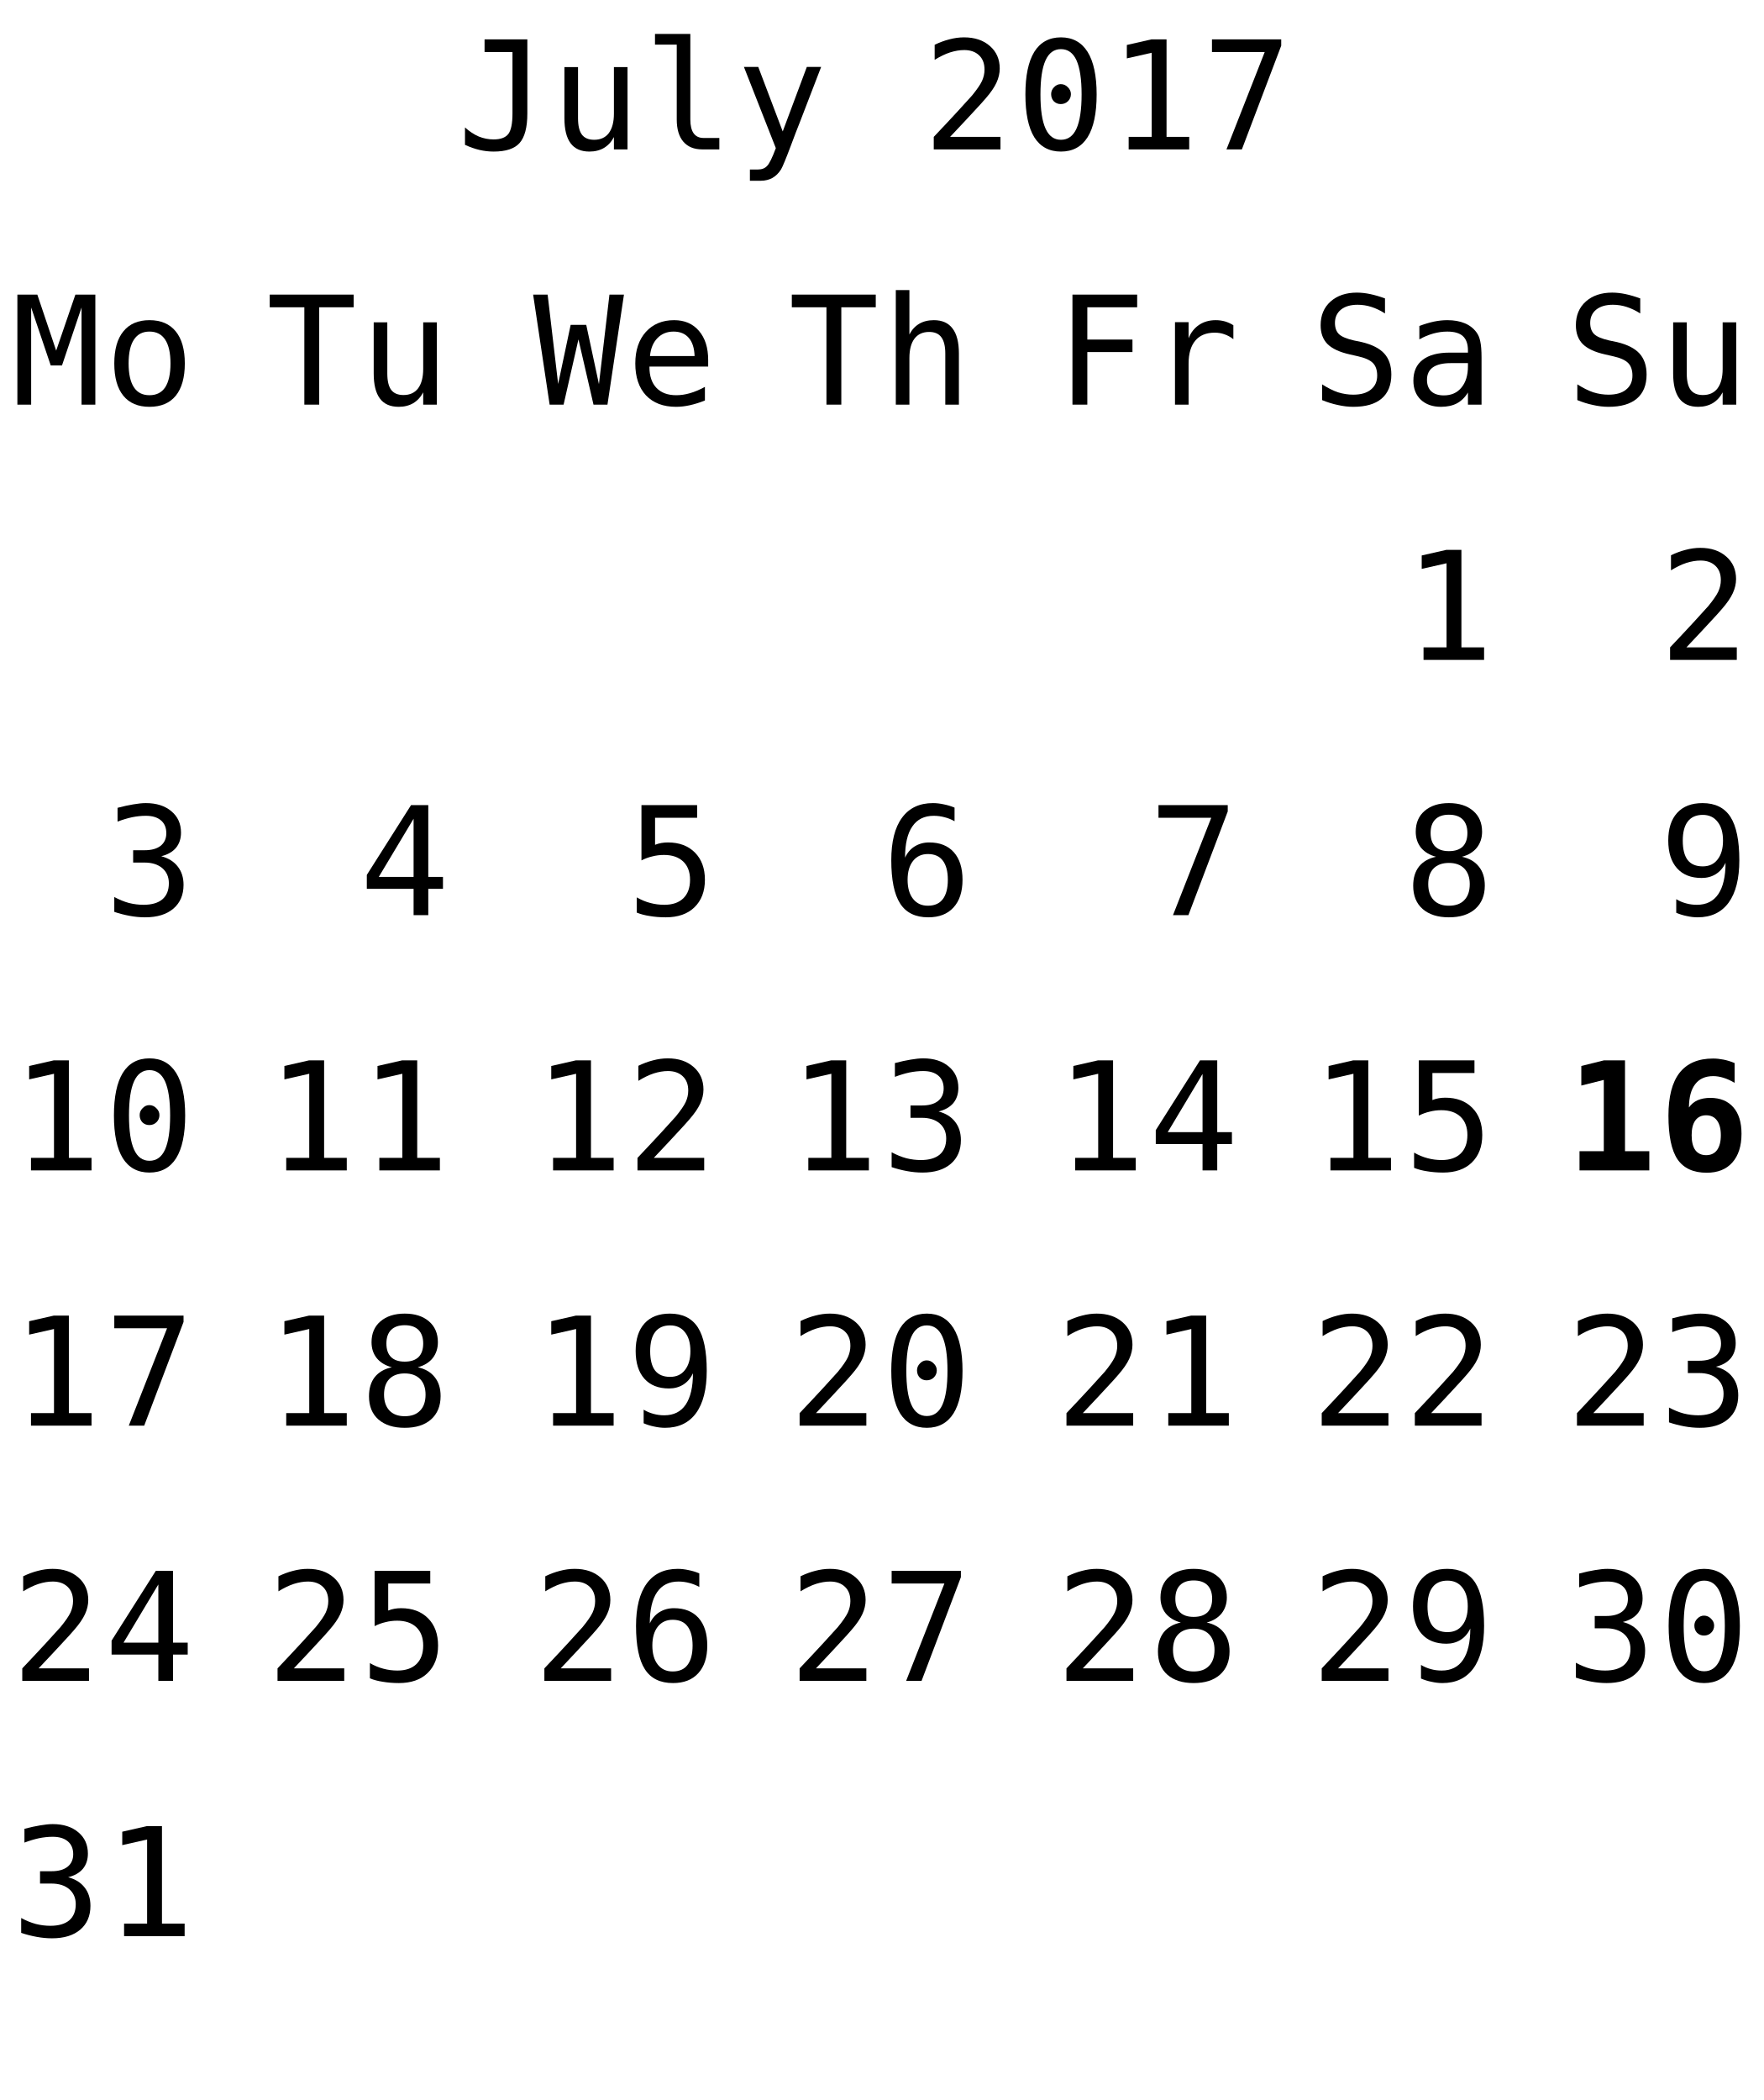
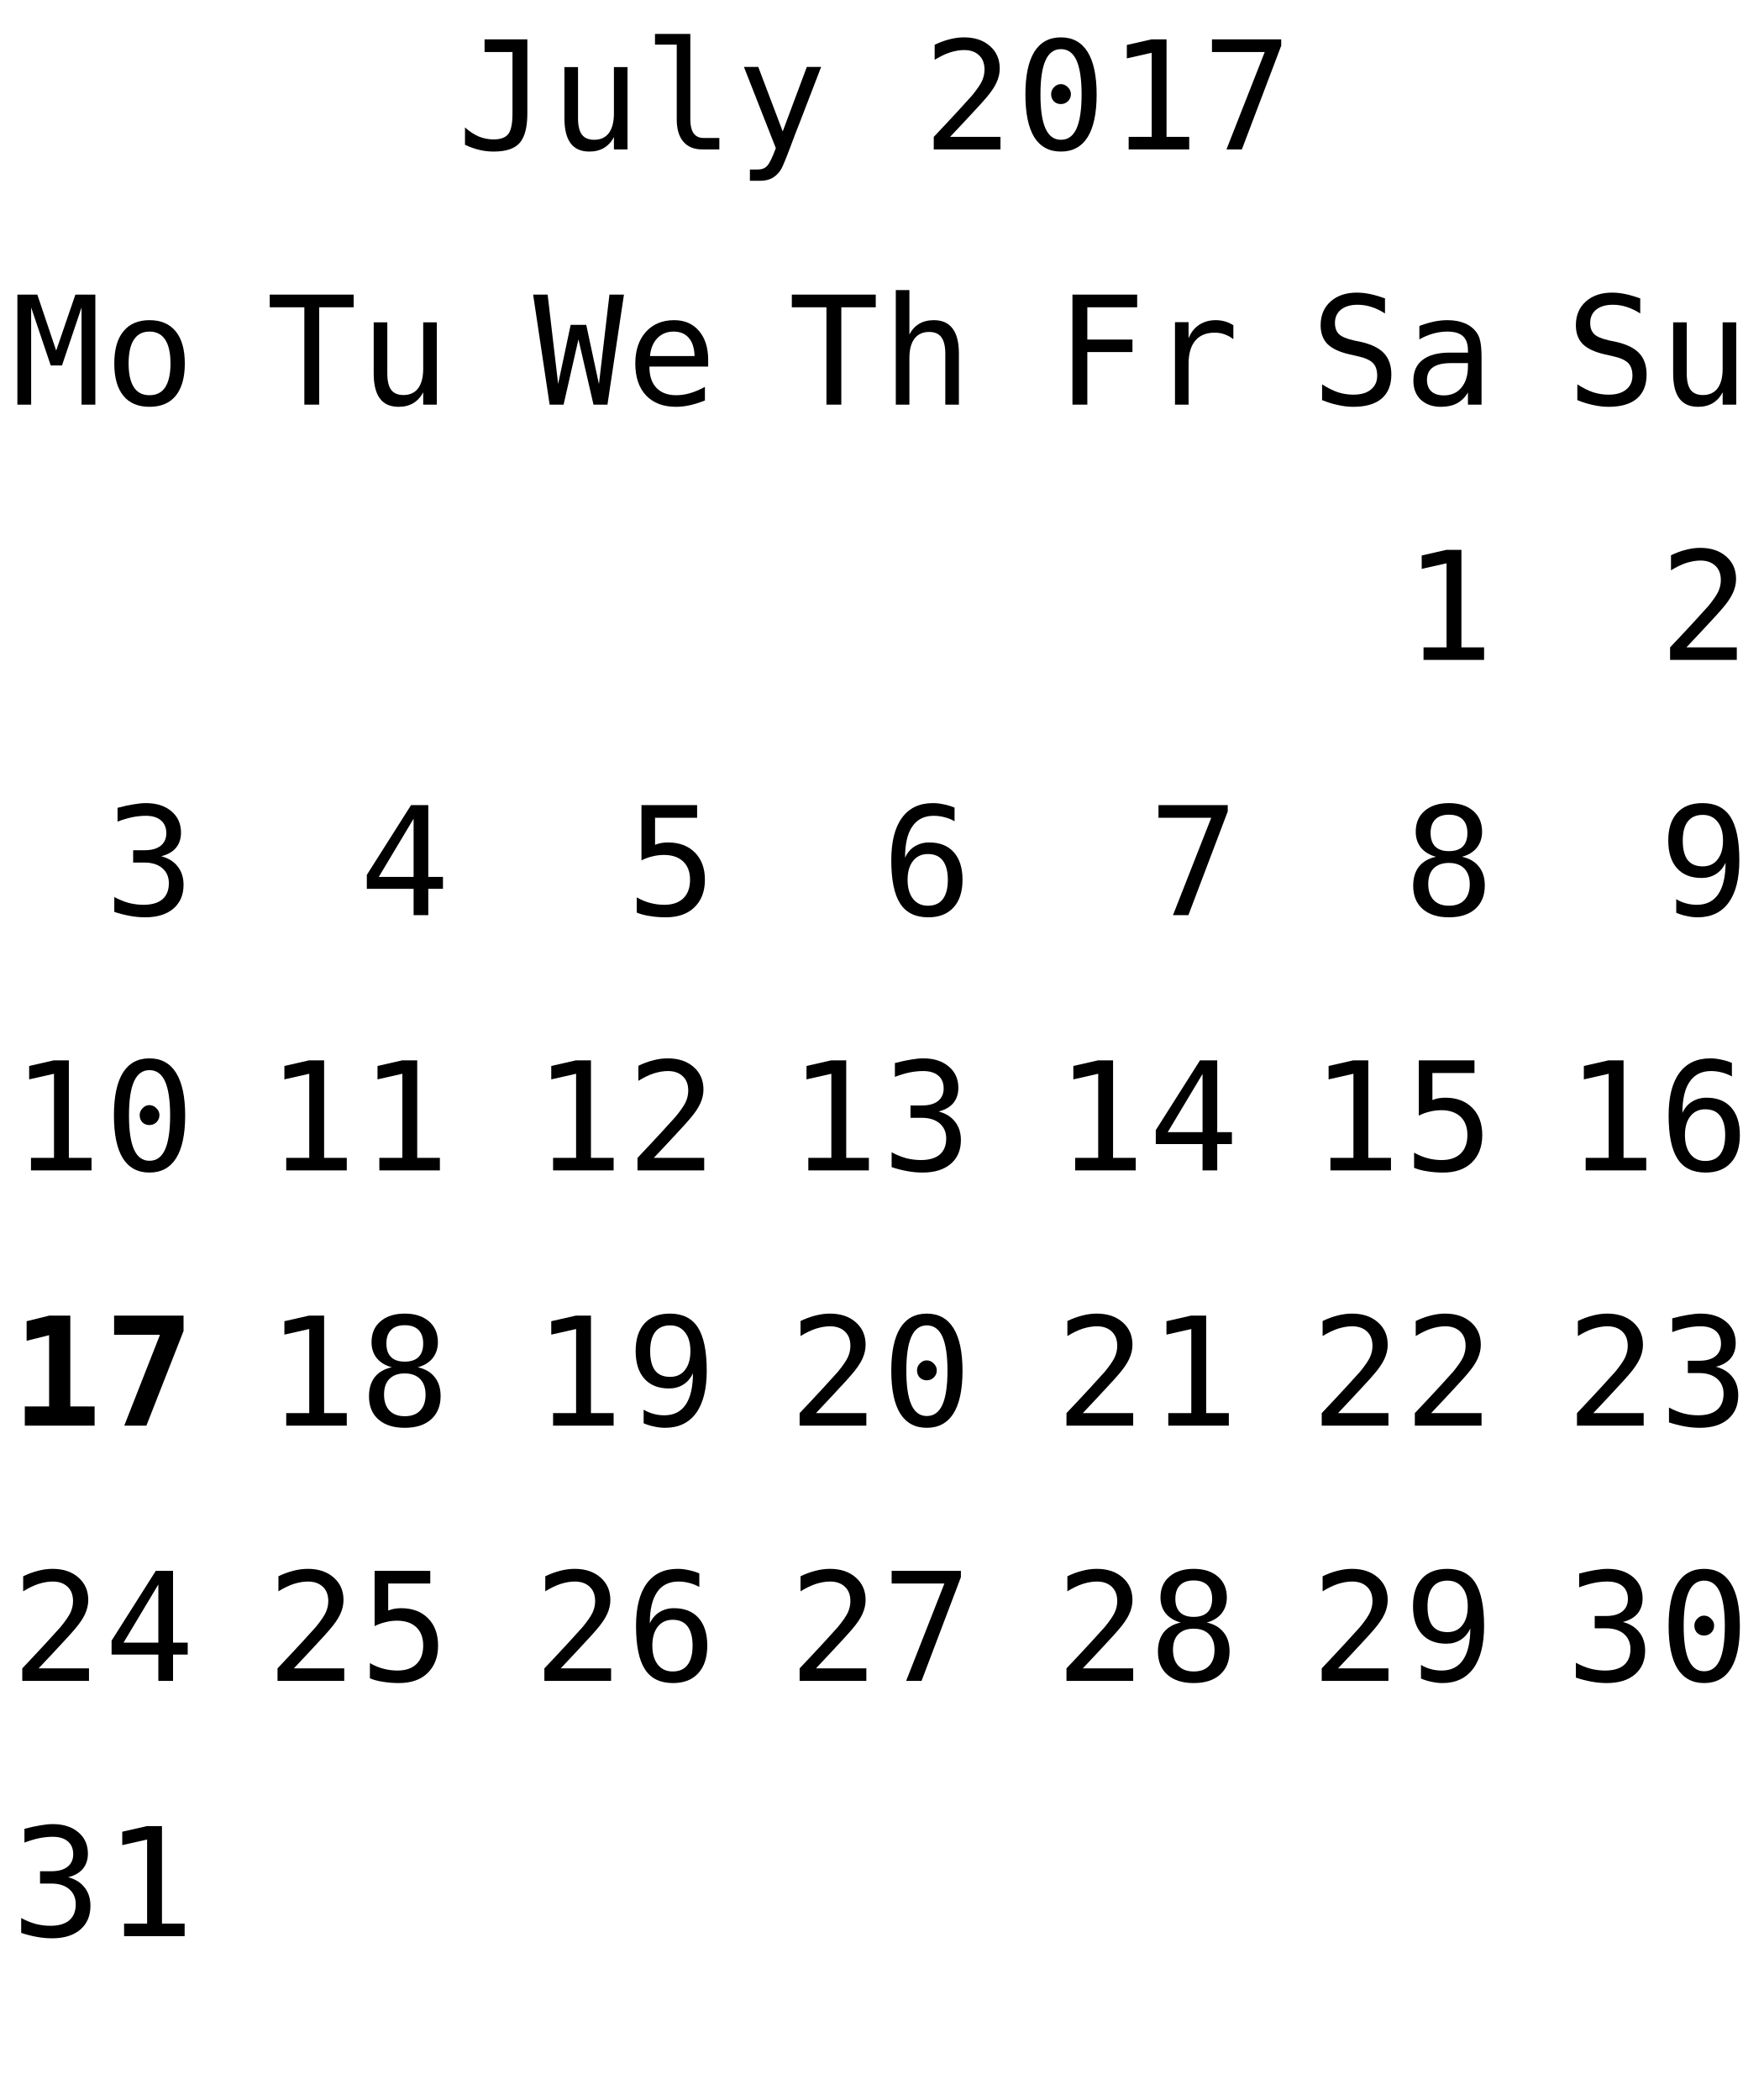
<svg xmlns="http://www.w3.org/2000/svg" xmlns:xlink="http://www.w3.org/1999/xlink" width="152pt" height="181pt" viewBox="0 0 152 181" version="1.1">
  <defs>
    <g>
      <symbol overflow="visible" id="glyph0-0">
        <path style="stroke:none;" d="M 0.656 2.297 L 0.656 -9.172 L 7.156 -9.172 L 7.156 2.297 Z M 1.391 1.578 L 6.438 1.578 L 6.438 -8.438 L 1.391 -8.438 Z M 1.391 1.578 " />
      </symbol>
      <symbol overflow="visible" id="glyph0-1">
        <path style="stroke:none;" d="M 0.688 -0.391 L 0.688 -1.891 C 1.07 -1.547 1.469 -1.285 1.875 -1.109 C 2.289 -0.941 2.719 -0.859 3.156 -0.859 C 3.758 -0.859 4.18 -1.016 4.422 -1.328 C 4.66 -1.641 4.781 -2.227 4.781 -3.094 L 4.781 -8.391 L 2.375 -8.391 L 2.375 -9.484 L 6.062 -9.484 L 6.062 -3.094 C 6.062 -1.895 5.836 -1.047 5.391 -0.547 C 4.953 -0.055 4.207 0.188 3.156 0.188 C 2.75 0.188 2.344 0.141 1.938 0.047 C 1.539 -0.047 1.125 -0.191 0.688 -0.391 Z M 0.688 -0.391 " />
      </symbol>
      <symbol overflow="visible" id="glyph0-2">
        <path style="stroke:none;" d="M 1.234 -2.688 L 1.234 -7.094 L 2.406 -7.094 L 2.406 -2.688 C 2.406 -2.051 2.516 -1.582 2.734 -1.281 C 2.961 -0.977 3.316 -0.828 3.797 -0.828 C 4.348 -0.828 4.77 -1.02 5.062 -1.406 C 5.352 -1.801 5.5 -2.359 5.5 -3.078 L 5.5 -7.094 L 6.672 -7.094 L 6.672 0 L 5.5 0 L 5.5 -1.062 C 5.289 -0.656 5.004 -0.344 4.641 -0.125 C 4.285 0.082 3.867 0.188 3.391 0.188 C 2.66 0.188 2.117 -0.051 1.766 -0.531 C 1.41 -1.008 1.234 -1.727 1.234 -2.688 Z M 1.234 -2.688 " />
      </symbol>
      <symbol overflow="visible" id="glyph0-3">
        <path style="stroke:none;" d="M 4.062 -2.578 C 4.062 -2.055 4.156 -1.66 4.344 -1.391 C 4.539 -1.117 4.828 -0.984 5.203 -0.984 L 6.562 -0.984 L 6.562 0 L 5.078 0 C 4.379 0 3.836 -0.223 3.453 -0.672 C 3.078 -1.117 2.891 -1.754 2.891 -2.578 L 2.891 -9.031 L 1.016 -9.031 L 1.016 -9.953 L 4.062 -9.953 Z M 4.062 -2.578 " />
      </symbol>
      <symbol overflow="visible" id="glyph0-4">
        <path style="stroke:none;" d="M 5.453 -2.281 C 5.254 -1.789 5.004 -1.141 4.703 -0.328 C 4.285 0.785 4.004 1.469 3.859 1.719 C 3.66 2.039 3.414 2.285 3.125 2.453 C 2.832 2.617 2.492 2.703 2.109 2.703 L 1.172 2.703 L 1.172 1.734 L 1.859 1.734 C 2.203 1.734 2.469 1.629 2.656 1.422 C 2.852 1.223 3.102 0.711 3.406 -0.109 L 0.656 -7.109 L 1.891 -7.109 L 4 -1.547 L 6.078 -7.109 L 7.312 -7.109 Z M 5.453 -2.281 " />
      </symbol>
      <symbol overflow="visible" id="glyph0-5">
        <path style="stroke:none;" d="" />
      </symbol>
      <symbol overflow="visible" id="glyph0-6">
        <path style="stroke:none;" d="M 2.375 -1.078 L 6.719 -1.078 L 6.719 0 L 0.969 0 L 0.969 -1.078 C 1.758 -1.91 2.445 -2.645 3.031 -3.281 C 3.625 -3.926 4.035 -4.379 4.266 -4.641 C 4.691 -5.16 4.977 -5.578 5.125 -5.891 C 5.27 -6.211 5.344 -6.539 5.344 -6.875 C 5.344 -7.406 5.188 -7.816 4.875 -8.109 C 4.562 -8.41 4.133 -8.562 3.594 -8.562 C 3.207 -8.562 2.801 -8.492 2.375 -8.359 C 1.957 -8.223 1.516 -8.008 1.047 -7.719 L 1.047 -9.016 C 1.473 -9.223 1.895 -9.379 2.312 -9.484 C 2.738 -9.598 3.16 -9.656 3.578 -9.656 C 4.504 -9.656 5.25 -9.406 5.812 -8.906 C 6.375 -8.414 6.656 -7.77 6.656 -6.969 C 6.656 -6.562 6.562 -6.156 6.375 -5.75 C 6.188 -5.344 5.879 -4.895 5.453 -4.406 C 5.223 -4.133 4.879 -3.754 4.422 -3.266 C 3.973 -2.773 3.289 -2.047 2.375 -1.078 Z M 2.375 -1.078 " />
      </symbol>
      <symbol overflow="visible" id="glyph0-7">
        <path style="stroke:none;" d="M 3.062 -4.766 C 3.062 -4.992 3.145 -5.191 3.312 -5.359 C 3.477 -5.535 3.672 -5.625 3.891 -5.625 C 4.129 -5.625 4.332 -5.535 4.5 -5.359 C 4.676 -5.191 4.766 -4.992 4.766 -4.766 C 4.766 -4.523 4.68 -4.32 4.516 -4.156 C 4.348 -3.988 4.141 -3.906 3.891 -3.906 C 3.66 -3.906 3.461 -3.984 3.297 -4.141 C 3.141 -4.305 3.062 -4.516 3.062 -4.766 Z M 3.906 -8.641 C 3.312 -8.641 2.867 -8.316 2.578 -7.672 C 2.285 -7.023 2.141 -6.047 2.141 -4.734 C 2.141 -3.422 2.285 -2.441 2.578 -1.797 C 2.867 -1.148 3.312 -0.828 3.906 -0.828 C 4.508 -0.828 4.957 -1.148 5.25 -1.797 C 5.539 -2.441 5.688 -3.422 5.688 -4.734 C 5.688 -6.047 5.539 -7.023 5.25 -7.672 C 4.957 -8.316 4.508 -8.641 3.906 -8.641 Z M 3.906 -9.656 C 4.914 -9.656 5.68 -9.238 6.203 -8.406 C 6.723 -7.57 6.984 -6.348 6.984 -4.734 C 6.984 -3.109 6.723 -1.879 6.203 -1.047 C 5.68 -0.223 4.914 0.188 3.906 0.188 C 2.895 0.188 2.129 -0.223 1.609 -1.047 C 1.098 -1.879 0.844 -3.109 0.844 -4.734 C 0.844 -6.348 1.098 -7.57 1.609 -8.406 C 2.129 -9.238 2.895 -9.656 3.906 -9.656 Z M 3.906 -9.656 " />
      </symbol>
      <symbol overflow="visible" id="glyph0-8">
        <path style="stroke:none;" d="M 1.719 -1.078 L 3.703 -1.078 L 3.703 -8.328 L 1.562 -7.844 L 1.562 -9 L 3.688 -9.484 L 4.984 -9.484 L 4.984 -1.078 L 6.938 -1.078 L 6.938 0 L 1.719 0 Z M 1.719 -1.078 " />
      </symbol>
      <symbol overflow="visible" id="glyph0-9">
        <path style="stroke:none;" d="M 0.875 -9.484 L 6.844 -9.484 L 6.844 -8.938 L 3.453 0 L 2.125 0 L 5.422 -8.391 L 0.875 -8.391 Z M 0.875 -9.484 " />
      </symbol>
      <symbol overflow="visible" id="glyph0-10">
        <path style="stroke:none;" d="M 6.422 -9.156 L 6.422 -7.859 C 6.035 -8.109 5.645 -8.297 5.25 -8.422 C 4.863 -8.547 4.469 -8.609 4.062 -8.609 C 3.457 -8.609 2.977 -8.469 2.625 -8.188 C 2.281 -7.906 2.109 -7.523 2.109 -7.047 C 2.109 -6.629 2.223 -6.305 2.453 -6.078 C 2.68 -5.859 3.113 -5.676 3.75 -5.531 L 4.422 -5.391 C 5.305 -5.18 5.953 -4.852 6.359 -4.406 C 6.766 -3.957 6.969 -3.352 6.969 -2.594 C 6.969 -1.688 6.688 -0.992 6.125 -0.516 C 5.57 -0.047 4.758 0.188 3.688 0.188 C 3.25 0.188 2.805 0.133 2.359 0.031 C 1.91 -0.062 1.457 -0.203 1 -0.391 L 1 -1.75 C 1.488 -1.438 1.945 -1.207 2.375 -1.062 C 2.812 -0.926 3.25 -0.859 3.688 -0.859 C 4.344 -0.859 4.848 -1.004 5.203 -1.297 C 5.566 -1.586 5.75 -1.988 5.75 -2.5 C 5.75 -2.977 5.625 -3.344 5.375 -3.594 C 5.125 -3.844 4.691 -4.035 4.078 -4.172 L 3.391 -4.328 C 2.516 -4.523 1.875 -4.82 1.469 -5.219 C 1.07 -5.625 0.875 -6.164 0.875 -6.844 C 0.875 -7.695 1.16 -8.379 1.734 -8.891 C 2.305 -9.398 3.062 -9.656 4 -9.656 C 4.363 -9.656 4.742 -9.613 5.141 -9.531 C 5.547 -9.445 5.973 -9.32 6.422 -9.156 Z M 6.422 -9.156 " />
      </symbol>
      <symbol overflow="visible" id="glyph0-11">
        <path style="stroke:none;" d="M 4.453 -3.578 L 4.062 -3.578 C 3.383 -3.578 2.875 -3.457 2.531 -3.219 C 2.188 -2.977 2.016 -2.617 2.016 -2.141 C 2.016 -1.711 2.141 -1.379 2.391 -1.141 C 2.648 -0.91 3.008 -0.797 3.469 -0.797 C 4.113 -0.797 4.617 -1.02 4.984 -1.469 C 5.359 -1.914 5.547 -2.531 5.547 -3.312 L 5.547 -3.578 Z M 6.719 -4.062 L 6.719 0 L 5.547 0 L 5.547 -1.047 C 5.297 -0.629 4.977 -0.316 4.594 -0.109 C 4.219 0.086 3.758 0.188 3.219 0.188 C 2.5 0.188 1.922 -0.016 1.484 -0.422 C 1.055 -0.836 0.844 -1.383 0.844 -2.062 C 0.844 -2.852 1.109 -3.453 1.641 -3.859 C 2.172 -4.273 2.953 -4.484 3.984 -4.484 L 5.547 -4.484 L 5.547 -4.672 C 5.547 -5.234 5.398 -5.645 5.109 -5.906 C 4.828 -6.164 4.379 -6.297 3.766 -6.297 C 3.359 -6.297 2.953 -6.238 2.547 -6.125 C 2.141 -6.008 1.742 -5.844 1.359 -5.625 L 1.359 -6.781 C 1.797 -6.945 2.211 -7.07 2.609 -7.156 C 3.004 -7.238 3.391 -7.281 3.766 -7.281 C 4.348 -7.281 4.848 -7.191 5.266 -7.016 C 5.68 -6.848 6.02 -6.586 6.281 -6.234 C 6.438 -6.023 6.547 -5.766 6.609 -5.453 C 6.68 -5.141 6.719 -4.676 6.719 -4.062 Z M 6.719 -4.062 " />
      </symbol>
      <symbol overflow="visible" id="glyph0-12">
        <path style="stroke:none;" d="M 0.547 -9.484 L 2.266 -9.484 L 3.891 -4.656 L 5.547 -9.484 L 7.266 -9.484 L 7.266 0 L 6.078 0 L 6.078 -8.375 L 4.391 -3.375 L 3.422 -3.375 L 1.734 -8.375 L 1.734 0 L 0.547 0 Z M 0.547 -9.484 " />
      </symbol>
      <symbol overflow="visible" id="glyph0-13">
        <path style="stroke:none;" d="M 3.906 -6.297 C 3.312 -6.297 2.863 -6.062 2.562 -5.594 C 2.258 -5.133 2.109 -4.453 2.109 -3.547 C 2.109 -2.648 2.258 -1.969 2.562 -1.5 C 2.863 -1.039 3.312 -0.812 3.906 -0.812 C 4.508 -0.812 4.961 -1.039 5.266 -1.5 C 5.566 -1.969 5.719 -2.648 5.719 -3.547 C 5.719 -4.453 5.566 -5.133 5.266 -5.594 C 4.961 -6.062 4.508 -6.297 3.906 -6.297 Z M 3.906 -7.281 C 4.895 -7.281 5.648 -6.957 6.172 -6.312 C 6.691 -5.676 6.953 -4.754 6.953 -3.547 C 6.953 -2.336 6.691 -1.41 6.172 -0.766 C 5.648 -0.129 4.895 0.188 3.906 0.188 C 2.926 0.188 2.176 -0.129 1.656 -0.766 C 1.133 -1.41 0.875 -2.336 0.875 -3.547 C 0.875 -4.754 1.133 -5.676 1.656 -6.312 C 2.176 -6.957 2.926 -7.281 3.906 -7.281 Z M 3.906 -7.281 " />
      </symbol>
      <symbol overflow="visible" id="glyph0-14">
        <path style="stroke:none;" d="M 4.922 -5.078 C 5.547 -4.91 6.02 -4.613 6.344 -4.188 C 6.676 -3.77 6.844 -3.242 6.844 -2.609 C 6.844 -1.742 6.551 -1.062 5.969 -0.562 C 5.383 -0.062 4.57 0.188 3.531 0.188 C 3.094 0.188 2.648 0.145 2.203 0.062 C 1.754 -0.02 1.312 -0.133 0.875 -0.281 L 0.875 -1.562 C 1.301 -1.332 1.723 -1.16 2.141 -1.047 C 2.566 -0.941 2.984 -0.891 3.391 -0.891 C 4.098 -0.891 4.641 -1.047 5.016 -1.359 C 5.391 -1.68 5.578 -2.145 5.578 -2.75 C 5.578 -3.289 5.391 -3.723 5.016 -4.047 C 4.641 -4.367 4.129 -4.531 3.484 -4.531 L 2.5 -4.531 L 2.5 -5.594 L 3.484 -5.594 C 4.078 -5.594 4.535 -5.719 4.859 -5.969 C 5.191 -6.227 5.359 -6.594 5.359 -7.062 C 5.359 -7.539 5.203 -7.91 4.891 -8.172 C 4.586 -8.43 4.156 -8.562 3.594 -8.562 C 3.207 -8.562 2.812 -8.52 2.406 -8.438 C 2.008 -8.352 1.594 -8.227 1.156 -8.062 L 1.156 -9.25 C 1.664 -9.383 2.117 -9.484 2.516 -9.547 C 2.922 -9.617 3.281 -9.656 3.594 -9.656 C 4.508 -9.656 5.242 -9.422 5.797 -8.953 C 6.348 -8.492 6.625 -7.879 6.625 -7.109 C 6.625 -6.586 6.477 -6.148 6.188 -5.797 C 5.895 -5.453 5.473 -5.211 4.922 -5.078 Z M 4.922 -5.078 " />
      </symbol>
      <symbol overflow="visible" id="glyph0-15">
        <path style="stroke:none;" d="M 0.297 -9.484 L 7.531 -9.484 L 7.531 -8.391 L 4.562 -8.391 L 4.562 0 L 3.281 0 L 3.281 -8.391 L 0.297 -8.391 Z M 0.297 -9.484 " />
      </symbol>
      <symbol overflow="visible" id="glyph0-16">
        <path style="stroke:none;" d="M 4.672 -8.312 L 1.672 -3.297 L 4.672 -3.297 Z M 4.453 -9.484 L 5.938 -9.484 L 5.938 -3.297 L 7.203 -3.297 L 7.203 -2.266 L 5.938 -2.266 L 5.938 0 L 4.672 0 L 4.672 -2.266 L 0.641 -2.266 L 0.641 -3.469 Z M 4.453 -9.484 " />
      </symbol>
      <symbol overflow="visible" id="glyph0-17">
        <path style="stroke:none;" d="M 0 -9.484 L 1.25 -9.484 L 2.156 -1.781 L 3.234 -6.875 L 4.578 -6.875 L 5.672 -1.766 L 6.578 -9.484 L 7.828 -9.484 L 6.406 0 L 5.203 0 L 3.906 -5.625 L 2.625 0 L 1.422 0 Z M 0 -9.484 " />
      </symbol>
      <symbol overflow="visible" id="glyph0-18">
        <path style="stroke:none;" d="M 7.062 -3.844 L 7.062 -3.281 L 2 -3.281 L 2 -3.234 C 2 -2.461 2.203 -1.863 2.609 -1.438 C 3.016 -1.02 3.582 -0.812 4.312 -0.812 C 4.688 -0.812 5.078 -0.867 5.484 -0.984 C 5.891 -1.098 6.32 -1.281 6.781 -1.531 L 6.781 -0.359 C 6.344 -0.18 5.914 -0.047 5.5 0.047 C 5.082 0.141 4.68 0.188 4.297 0.188 C 3.191 0.188 2.328 -0.141 1.703 -0.797 C 1.086 -1.461 0.781 -2.379 0.781 -3.547 C 0.781 -4.68 1.082 -5.586 1.688 -6.266 C 2.301 -6.941 3.113 -7.281 4.125 -7.281 C 5.031 -7.281 5.742 -6.973 6.266 -6.359 C 6.797 -5.742 7.062 -4.906 7.062 -3.844 Z M 5.891 -4.188 C 5.867 -4.875 5.703 -5.395 5.391 -5.75 C 5.086 -6.113 4.648 -6.297 4.078 -6.297 C 3.516 -6.297 3.051 -6.109 2.688 -5.734 C 2.32 -5.359 2.109 -4.844 2.047 -4.188 Z M 5.891 -4.188 " />
      </symbol>
      <symbol overflow="visible" id="glyph0-19">
        <path style="stroke:none;" d="M 1.312 -9.484 L 6.109 -9.484 L 6.109 -8.391 L 2.484 -8.391 L 2.484 -6.062 C 2.66 -6.133 2.844 -6.188 3.031 -6.219 C 3.219 -6.25 3.406 -6.266 3.594 -6.266 C 4.57 -6.266 5.348 -5.973 5.922 -5.391 C 6.492 -4.816 6.781 -4.035 6.781 -3.047 C 6.781 -2.047 6.477 -1.254 5.875 -0.672 C 5.281 -0.098 4.457 0.188 3.406 0.188 C 2.906 0.188 2.445 0.148 2.031 0.078 C 1.613 0.016 1.238 -0.082 0.906 -0.219 L 0.906 -1.531 C 1.289 -1.312 1.68 -1.148 2.078 -1.047 C 2.473 -0.941 2.875 -0.891 3.281 -0.891 C 3.988 -0.891 4.535 -1.078 4.922 -1.453 C 5.305 -1.828 5.5 -2.359 5.5 -3.047 C 5.5 -3.723 5.301 -4.25 4.906 -4.625 C 4.508 -5 3.957 -5.188 3.25 -5.188 C 2.906 -5.188 2.57 -5.145 2.25 -5.062 C 1.926 -4.988 1.613 -4.875 1.312 -4.719 Z M 1.312 -9.484 " />
      </symbol>
      <symbol overflow="visible" id="glyph0-20">
        <path style="stroke:none;" d="M 6.672 -4.406 L 6.672 0 L 5.5 0 L 5.5 -4.406 C 5.5 -5.039 5.383 -5.508 5.156 -5.812 C 4.938 -6.113 4.586 -6.266 4.109 -6.266 C 3.555 -6.266 3.133 -6.07 2.844 -5.688 C 2.551 -5.301 2.406 -4.742 2.406 -4.016 L 2.406 0 L 1.234 0 L 1.234 -9.875 L 2.406 -9.875 L 2.406 -6.047 C 2.613 -6.453 2.895 -6.758 3.25 -6.969 C 3.602 -7.176 4.023 -7.281 4.516 -7.281 C 5.234 -7.281 5.77 -7.039 6.125 -6.562 C 6.488 -6.094 6.672 -5.375 6.672 -4.406 Z M 6.672 -4.406 " />
      </symbol>
      <symbol overflow="visible" id="glyph0-21">
        <path style="stroke:none;" d="M 6.297 -9.266 L 6.297 -8.094 C 6.023 -8.25 5.738 -8.363 5.438 -8.438 C 5.133 -8.52 4.82 -8.562 4.5 -8.562 C 3.688 -8.562 3.07 -8.254 2.656 -7.641 C 2.238 -7.035 2.031 -6.141 2.031 -4.953 C 2.227 -5.379 2.504 -5.703 2.859 -5.922 C 3.223 -6.148 3.641 -6.266 4.109 -6.266 C 5.023 -6.266 5.734 -5.984 6.234 -5.422 C 6.734 -4.859 6.984 -4.066 6.984 -3.047 C 6.984 -2.016 6.723 -1.219 6.203 -0.656 C 5.691 -0.094 4.969 0.188 4.031 0.188 C 2.926 0.188 2.117 -0.207 1.609 -1 C 1.098 -1.789 0.844 -3.035 0.844 -4.734 C 0.844 -6.328 1.148 -7.547 1.766 -8.391 C 2.379 -9.234 3.27 -9.656 4.438 -9.656 C 4.75 -9.656 5.062 -9.617 5.375 -9.547 C 5.695 -9.484 6.004 -9.391 6.297 -9.266 Z M 4 -5.266 C 3.457 -5.266 3.031 -5.066 2.719 -4.672 C 2.406 -4.273 2.25 -3.734 2.25 -3.047 C 2.25 -2.348 2.406 -1.801 2.719 -1.406 C 3.031 -1.008 3.457 -0.812 4 -0.812 C 4.57 -0.812 5 -1 5.281 -1.375 C 5.57 -1.75 5.719 -2.305 5.719 -3.047 C 5.719 -3.773 5.57 -4.328 5.281 -4.703 C 5 -5.078 4.57 -5.266 4 -5.266 Z M 4 -5.266 " />
      </symbol>
      <symbol overflow="visible" id="glyph0-22">
        <path style="stroke:none;" d="M 1.484 -9.484 L 7.062 -9.484 L 7.062 -8.391 L 2.766 -8.391 L 2.766 -5.609 L 6.656 -5.609 L 6.656 -4.531 L 2.766 -4.531 L 2.766 0 L 1.484 0 Z M 1.484 -9.484 " />
      </symbol>
      <symbol overflow="visible" id="glyph0-23">
        <path style="stroke:none;" d="M 7.328 -5.641 C 7.078 -5.836 6.82 -5.977 6.562 -6.062 C 6.312 -6.156 6.031 -6.203 5.719 -6.203 C 4.988 -6.203 4.43 -5.973 4.047 -5.516 C 3.66 -5.055 3.469 -4.395 3.469 -3.531 L 3.469 0 L 2.297 0 L 2.297 -7.109 L 3.469 -7.109 L 3.469 -5.719 C 3.664 -6.219 3.969 -6.602 4.375 -6.875 C 4.781 -7.145 5.258 -7.281 5.812 -7.281 C 6.094 -7.281 6.359 -7.242 6.609 -7.172 C 6.859 -7.098 7.098 -6.988 7.328 -6.844 Z M 7.328 -5.641 " />
      </symbol>
      <symbol overflow="visible" id="glyph0-24">
        <path style="stroke:none;" d="M 3.906 -4.5 C 3.332 -4.5 2.891 -4.336 2.578 -4.016 C 2.273 -3.703 2.125 -3.254 2.125 -2.672 C 2.125 -2.086 2.281 -1.629 2.594 -1.297 C 2.906 -0.973 3.344 -0.812 3.906 -0.812 C 4.488 -0.812 4.93 -0.973 5.234 -1.297 C 5.547 -1.617 5.703 -2.078 5.703 -2.672 C 5.703 -3.242 5.547 -3.691 5.234 -4.016 C 4.922 -4.336 4.477 -4.5 3.906 -4.5 Z M 2.797 -5.031 C 2.242 -5.176 1.812 -5.438 1.5 -5.812 C 1.195 -6.195 1.047 -6.656 1.047 -7.188 C 1.047 -7.945 1.301 -8.547 1.812 -8.984 C 2.332 -9.43 3.031 -9.656 3.906 -9.656 C 4.789 -9.656 5.488 -9.43 6 -8.984 C 6.508 -8.547 6.766 -7.945 6.766 -7.188 C 6.766 -6.656 6.613 -6.195 6.312 -5.812 C 6.008 -5.438 5.582 -5.176 5.031 -5.031 C 5.664 -4.895 6.148 -4.613 6.484 -4.188 C 6.828 -3.77 7 -3.223 7 -2.547 C 7 -1.691 6.723 -1.02 6.172 -0.531 C 5.629 -0.051 4.875 0.188 3.906 0.188 C 2.945 0.188 2.191 -0.051 1.641 -0.531 C 1.098 -1.008 0.828 -1.676 0.828 -2.531 C 0.828 -3.207 0.992 -3.758 1.328 -4.188 C 1.672 -4.613 2.16 -4.895 2.797 -5.031 Z M 2.328 -7.078 C 2.328 -6.566 2.461 -6.176 2.734 -5.906 C 3.004 -5.645 3.395 -5.516 3.906 -5.516 C 4.426 -5.516 4.82 -5.645 5.094 -5.906 C 5.363 -6.176 5.5 -6.566 5.5 -7.078 C 5.5 -7.586 5.363 -7.977 5.094 -8.25 C 4.82 -8.52 4.426 -8.656 3.906 -8.656 C 3.395 -8.656 3.004 -8.52 2.734 -8.25 C 2.461 -7.977 2.328 -7.586 2.328 -7.078 Z M 2.328 -7.078 " />
      </symbol>
      <symbol overflow="visible" id="glyph0-25">
        <path style="stroke:none;" d="M 3.781 -4.203 C 4.332 -4.203 4.758 -4.398 5.062 -4.797 C 5.375 -5.191 5.531 -5.734 5.531 -6.422 C 5.531 -7.117 5.375 -7.66 5.062 -8.047 C 4.758 -8.441 4.332 -8.641 3.781 -8.641 C 3.219 -8.641 2.789 -8.453 2.5 -8.078 C 2.207 -7.703 2.062 -7.148 2.062 -6.422 C 2.062 -5.68 2.203 -5.125 2.484 -4.75 C 2.773 -4.383 3.207 -4.203 3.781 -4.203 Z M 1.5 -0.203 L 1.5 -1.375 C 1.758 -1.219 2.039 -1.098 2.344 -1.016 C 2.645 -0.93 2.957 -0.891 3.281 -0.891 C 4.094 -0.891 4.707 -1.195 5.125 -1.812 C 5.539 -2.426 5.75 -3.328 5.75 -4.516 C 5.551 -4.086 5.27 -3.758 4.906 -3.531 C 4.551 -3.312 4.145 -3.203 3.688 -3.203 C 2.77 -3.203 2.062 -3.484 1.562 -4.047 C 1.062 -4.609 0.812 -5.406 0.812 -6.438 C 0.812 -7.457 1.066 -8.25 1.578 -8.812 C 2.086 -9.375 2.816 -9.656 3.766 -9.656 C 4.859 -9.656 5.66 -9.258 6.172 -8.469 C 6.68 -7.676 6.938 -6.43 6.938 -4.734 C 6.938 -3.141 6.629 -1.922 6.016 -1.078 C 5.398 -0.234 4.508 0.188 3.344 0.188 C 3.031 0.188 2.719 0.148 2.406 0.078 C 2.094 0.016 1.789 -0.078 1.5 -0.203 Z M 1.5 -0.203 " />
      </symbol>
      <symbol overflow="visible" id="glyph1-0">
        <path style="stroke:none;" d="M 0.656 2.297 L 0.656 -9.172 L 7.156 -9.172 L 7.156 2.297 Z M 1.391 1.578 L 6.438 1.578 L 6.438 -8.438 L 1.391 -8.438 Z M 1.391 1.578 " />
      </symbol>
      <symbol overflow="visible" id="glyph1-1">
        <path style="stroke:none;" d="M 1.188 -1.656 L 3.281 -1.656 L 3.281 -7.797 L 1.344 -7.312 L 1.344 -9 L 3.297 -9.484 L 5.109 -9.484 L 5.109 -1.656 L 7.203 -1.656 L 7.203 0 L 1.188 0 Z M 1.188 -1.656 " />
      </symbol>
      <symbol overflow="visible" id="glyph1-2">
-         <path style="stroke:none;" d="M 4.078 -4.75 C 3.672 -4.75 3.359 -4.598 3.141 -4.297 C 2.93 -4.004 2.828 -3.582 2.828 -3.031 C 2.828 -2.477 2.93 -2.051 3.141 -1.75 C 3.359 -1.457 3.672 -1.312 4.078 -1.312 C 4.484 -1.312 4.797 -1.457 5.016 -1.75 C 5.234 -2.051 5.344 -2.477 5.344 -3.031 C 5.344 -3.582 5.234 -4.004 5.016 -4.297 C 4.797 -4.598 4.484 -4.75 4.078 -4.75 Z M 6.531 -9.25 L 6.531 -7.547 C 6.195 -7.742 5.875 -7.891 5.562 -7.984 C 5.258 -8.078 4.969 -8.125 4.688 -8.125 C 4.008 -8.125 3.492 -7.895 3.141 -7.438 C 2.785 -6.988 2.602 -6.316 2.594 -5.422 C 2.789 -5.703 3.039 -5.91 3.344 -6.047 C 3.656 -6.18 4.02 -6.25 4.438 -6.25 C 5.289 -6.25 5.953 -5.977 6.422 -5.438 C 6.891 -4.906 7.125 -4.145 7.125 -3.156 C 7.125 -2.094 6.859 -1.266 6.328 -0.672 C 5.805 -0.086 5.07 0.203 4.125 0.203 C 2.977 0.203 2.141 -0.18 1.609 -0.953 C 1.086 -1.734 0.828 -2.988 0.828 -4.719 C 0.828 -6.352 1.145 -7.582 1.781 -8.406 C 2.426 -9.227 3.391 -9.641 4.672 -9.641 C 4.961 -9.641 5.266 -9.609 5.578 -9.547 C 5.898 -9.484 6.219 -9.383 6.531 -9.25 Z M 6.531 -9.25 " />
+         <path style="stroke:none;" d="M 0.859 -9.484 L 6.844 -9.484 L 6.844 -8.156 L 3.641 0 L 1.734 0 L 4.812 -7.828 L 0.859 -7.828 Z M 0.859 -9.484 " />
      </symbol>
    </g>
  </defs>
  <g id="surface2">
    <g style="fill:rgb(0%,0%,0%);fill-opacity:1;">
      <use xlink:href="#glyph0-1" x="39.39" y="12.876" />
      <use xlink:href="#glyph0-2" x="47.414" y="12.876" />
      <use xlink:href="#glyph0-3" x="55.438" y="12.876" />
      <use xlink:href="#glyph0-4" x="63.463" y="12.876" />
      <use xlink:href="#glyph0-5" x="71.487" y="12.876" />
      <use xlink:href="#glyph0-6" x="79.512" y="12.876" />
      <use xlink:href="#glyph0-7" x="87.536" y="12.876" />
      <use xlink:href="#glyph0-8" x="95.561" y="12.876" />
      <use xlink:href="#glyph0-9" x="103.585" y="12.876" />
    </g>
    <g style="fill:rgb(0%,0%,0%);fill-opacity:1;">
      <use xlink:href="#glyph0-10" x="112.951" y="34.876" />
      <use xlink:href="#glyph0-11" x="120.976" y="34.876" />
    </g>
    <g style="fill:rgb(0%,0%,0%);fill-opacity:1;">
      <use xlink:href="#glyph0-5" x="112.951" y="56.876" />
      <use xlink:href="#glyph0-8" x="120.976" y="56.876" />
    </g>
    <g style="fill:rgb(0%,0%,0%);fill-opacity:1;">
      <use xlink:href="#glyph0-10" x="134.951" y="34.876" />
      <use xlink:href="#glyph0-2" x="142.976" y="34.876" />
    </g>
    <g style="fill:rgb(0%,0%,0%);fill-opacity:1;">
      <use xlink:href="#glyph0-5" x="134.951" y="56.876" />
      <use xlink:href="#glyph0-6" x="142.976" y="56.876" />
    </g>
    <g style="fill:rgb(0%,0%,0%);fill-opacity:1;">
      <use xlink:href="#glyph0-12" x="0.951" y="34.876" />
      <use xlink:href="#glyph0-13" x="8.976" y="34.876" />
    </g>
    <g style="fill:rgb(0%,0%,0%);fill-opacity:1;">
      <use xlink:href="#glyph0-5" x="0.951" y="78.876" />
      <use xlink:href="#glyph0-14" x="8.976" y="78.876" />
    </g>
    <g style="fill:rgb(0%,0%,0%);fill-opacity:1;">
      <use xlink:href="#glyph0-15" x="22.951" y="34.876" />
      <use xlink:href="#glyph0-2" x="30.976" y="34.876" />
    </g>
    <g style="fill:rgb(0%,0%,0%);fill-opacity:1;">
      <use xlink:href="#glyph0-5" x="22.951" y="78.876" />
      <use xlink:href="#glyph0-16" x="30.976" y="78.876" />
    </g>
    <g style="fill:rgb(0%,0%,0%);fill-opacity:1;">
      <use xlink:href="#glyph0-17" x="45.951" y="34.876" />
      <use xlink:href="#glyph0-18" x="53.976" y="34.876" />
    </g>
    <g style="fill:rgb(0%,0%,0%);fill-opacity:1;">
      <use xlink:href="#glyph0-5" x="45.951" y="78.876" />
      <use xlink:href="#glyph0-19" x="53.976" y="78.876" />
    </g>
    <g style="fill:rgb(0%,0%,0%);fill-opacity:1;">
      <use xlink:href="#glyph0-15" x="67.951" y="34.876" />
      <use xlink:href="#glyph0-20" x="75.976" y="34.876" />
    </g>
    <g style="fill:rgb(0%,0%,0%);fill-opacity:1;">
      <use xlink:href="#glyph0-5" x="67.951" y="78.876" />
      <use xlink:href="#glyph0-21" x="75.976" y="78.876" />
    </g>
    <g style="fill:rgb(0%,0%,0%);fill-opacity:1;">
      <use xlink:href="#glyph0-22" x="90.951" y="34.876" />
      <use xlink:href="#glyph0-23" x="98.976" y="34.876" />
    </g>
    <g style="fill:rgb(0%,0%,0%);fill-opacity:1;">
      <use xlink:href="#glyph0-5" x="90.951" y="78.876" />
      <use xlink:href="#glyph0-9" x="98.976" y="78.876" />
    </g>
    <g style="fill:rgb(0%,0%,0%);fill-opacity:1;">
      <use xlink:href="#glyph0-5" x="112.951" y="78.876" />
      <use xlink:href="#glyph0-24" x="120.976" y="78.876" />
    </g>
    <g style="fill:rgb(0%,0%,0%);fill-opacity:1;">
      <use xlink:href="#glyph0-5" x="134.951" y="78.876" />
      <use xlink:href="#glyph0-25" x="142.976" y="78.876" />
    </g>
    <g style="fill:rgb(0%,0%,0%);fill-opacity:1;">
      <use xlink:href="#glyph0-8" x="0.951" y="100.876" />
      <use xlink:href="#glyph0-7" x="8.976" y="100.876" />
    </g>
    <g style="fill:rgb(0%,0%,0%);fill-opacity:1;">
      <use xlink:href="#glyph0-8" x="22.951" y="100.876" />
      <use xlink:href="#glyph0-8" x="30.976" y="100.876" />
    </g>
    <g style="fill:rgb(0%,0%,0%);fill-opacity:1;">
      <use xlink:href="#glyph0-8" x="45.951" y="100.876" />
      <use xlink:href="#glyph0-6" x="53.976" y="100.876" />
    </g>
    <g style="fill:rgb(0%,0%,0%);fill-opacity:1;">
      <use xlink:href="#glyph0-8" x="67.951" y="100.876" />
      <use xlink:href="#glyph0-14" x="75.976" y="100.876" />
    </g>
    <g style="fill:rgb(0%,0%,0%);fill-opacity:1;">
      <use xlink:href="#glyph0-8" x="90.951" y="100.876" />
      <use xlink:href="#glyph0-16" x="98.976" y="100.876" />
    </g>
    <g style="fill:rgb(0%,0%,0%);fill-opacity:1;">
      <use xlink:href="#glyph0-8" x="112.951" y="100.876" />
      <use xlink:href="#glyph0-19" x="120.976" y="100.876" />
    </g>
    <g style="fill:rgb(0%,0%,0%);fill-opacity:1;">
-       <use xlink:href="#glyph1-1" x="134.951" y="100.876" />
-       <use xlink:href="#glyph1-2" x="142.976" y="100.876" />
-     </g>
-     <g style="fill:rgb(0%,0%,0%);fill-opacity:1;">
-       <use xlink:href="#glyph0-8" x="0.951" y="122.876" />
-       <use xlink:href="#glyph0-9" x="8.976" y="122.876" />
+       <use xlink:href="#glyph0-8" x="134.951" y="100.876" />
+       <use xlink:href="#glyph0-21" x="142.976" y="100.876" />
+     </g>
+     <g style="fill:rgb(0%,0%,0%);fill-opacity:1;">
+       <use xlink:href="#glyph1-1" x="0.951" y="122.876" />
+       <use xlink:href="#glyph1-2" x="8.976" y="122.876" />
    </g>
    <g style="fill:rgb(0%,0%,0%);fill-opacity:1;">
      <use xlink:href="#glyph0-8" x="22.951" y="122.876" />
      <use xlink:href="#glyph0-24" x="30.976" y="122.876" />
    </g>
    <g style="fill:rgb(0%,0%,0%);fill-opacity:1;">
      <use xlink:href="#glyph0-8" x="45.951" y="122.876" />
      <use xlink:href="#glyph0-25" x="53.976" y="122.876" />
    </g>
    <g style="fill:rgb(0%,0%,0%);fill-opacity:1;">
      <use xlink:href="#glyph0-6" x="67.951" y="122.876" />
      <use xlink:href="#glyph0-7" x="75.976" y="122.876" />
    </g>
    <g style="fill:rgb(0%,0%,0%);fill-opacity:1;">
      <use xlink:href="#glyph0-6" x="90.951" y="122.876" />
      <use xlink:href="#glyph0-8" x="98.976" y="122.876" />
    </g>
    <g style="fill:rgb(0%,0%,0%);fill-opacity:1;">
      <use xlink:href="#glyph0-6" x="112.951" y="122.876" />
      <use xlink:href="#glyph0-6" x="120.976" y="122.876" />
    </g>
    <g style="fill:rgb(0%,0%,0%);fill-opacity:1;">
      <use xlink:href="#glyph0-6" x="134.951" y="122.876" />
      <use xlink:href="#glyph0-14" x="142.976" y="122.876" />
    </g>
    <g style="fill:rgb(0%,0%,0%);fill-opacity:1;">
      <use xlink:href="#glyph0-6" x="0.951" y="144.876" />
      <use xlink:href="#glyph0-16" x="8.976" y="144.876" />
    </g>
    <g style="fill:rgb(0%,0%,0%);fill-opacity:1;">
      <use xlink:href="#glyph0-6" x="22.951" y="144.876" />
      <use xlink:href="#glyph0-19" x="30.976" y="144.876" />
    </g>
    <g style="fill:rgb(0%,0%,0%);fill-opacity:1;">
      <use xlink:href="#glyph0-6" x="45.951" y="144.876" />
      <use xlink:href="#glyph0-21" x="53.976" y="144.876" />
    </g>
    <g style="fill:rgb(0%,0%,0%);fill-opacity:1;">
      <use xlink:href="#glyph0-6" x="67.951" y="144.876" />
      <use xlink:href="#glyph0-9" x="75.976" y="144.876" />
    </g>
    <g style="fill:rgb(0%,0%,0%);fill-opacity:1;">
      <use xlink:href="#glyph0-6" x="90.951" y="144.876" />
      <use xlink:href="#glyph0-24" x="98.976" y="144.876" />
    </g>
    <g style="fill:rgb(0%,0%,0%);fill-opacity:1;">
      <use xlink:href="#glyph0-6" x="112.951" y="144.876" />
      <use xlink:href="#glyph0-25" x="120.976" y="144.876" />
    </g>
    <g style="fill:rgb(0%,0%,0%);fill-opacity:1;">
      <use xlink:href="#glyph0-14" x="134.951" y="144.876" />
      <use xlink:href="#glyph0-7" x="142.976" y="144.876" />
    </g>
    <g style="fill:rgb(0%,0%,0%);fill-opacity:1;">
      <use xlink:href="#glyph0-14" x="0.951" y="166.876" />
      <use xlink:href="#glyph0-8" x="8.976" y="166.876" />
    </g>
  </g>
</svg>
